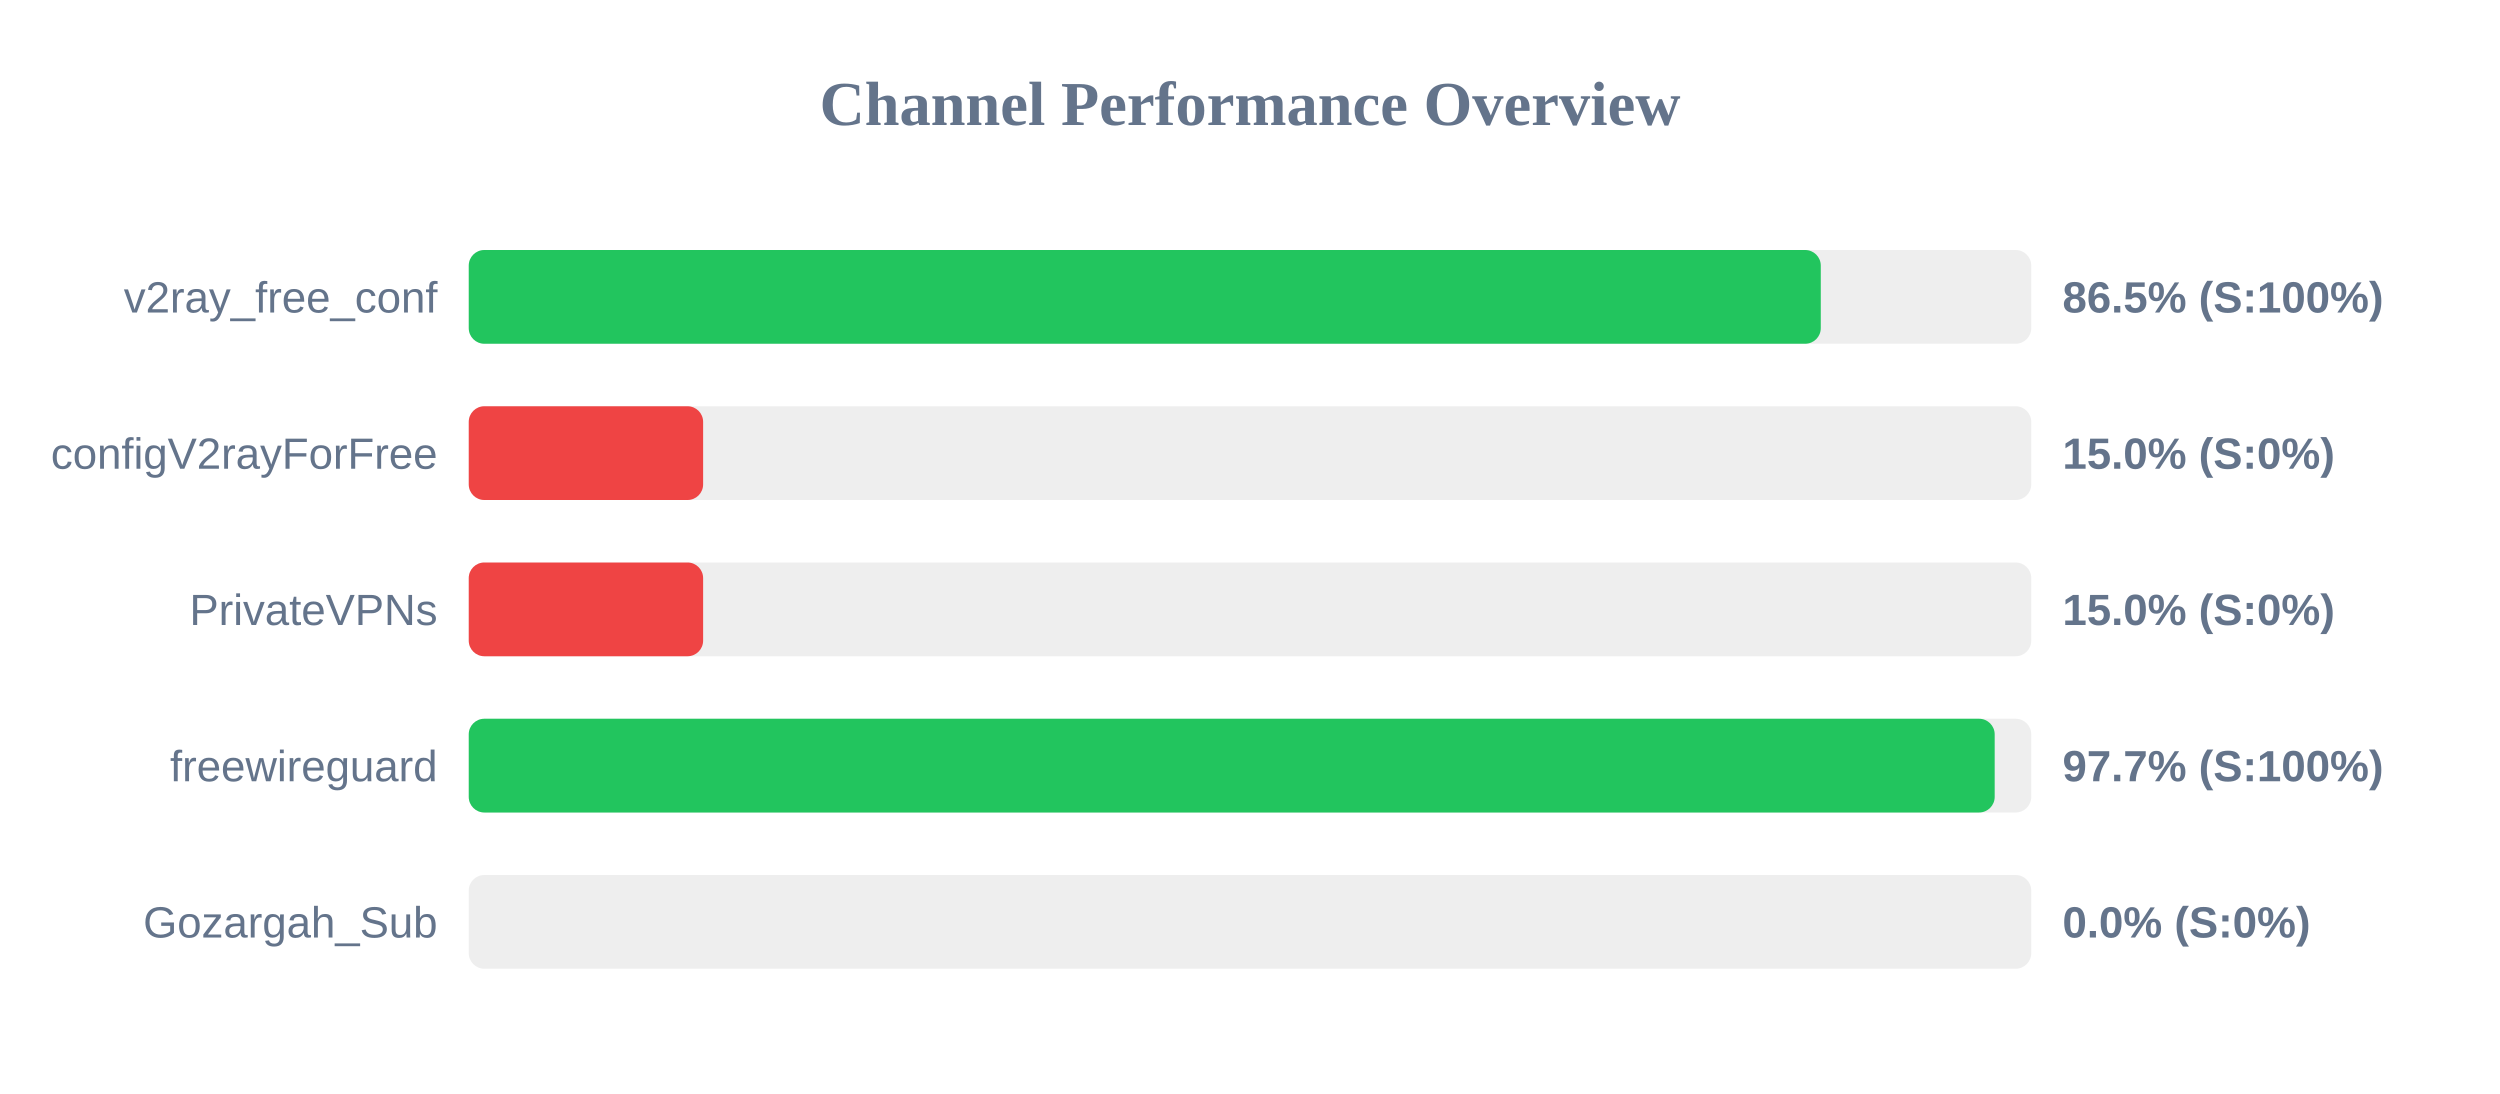
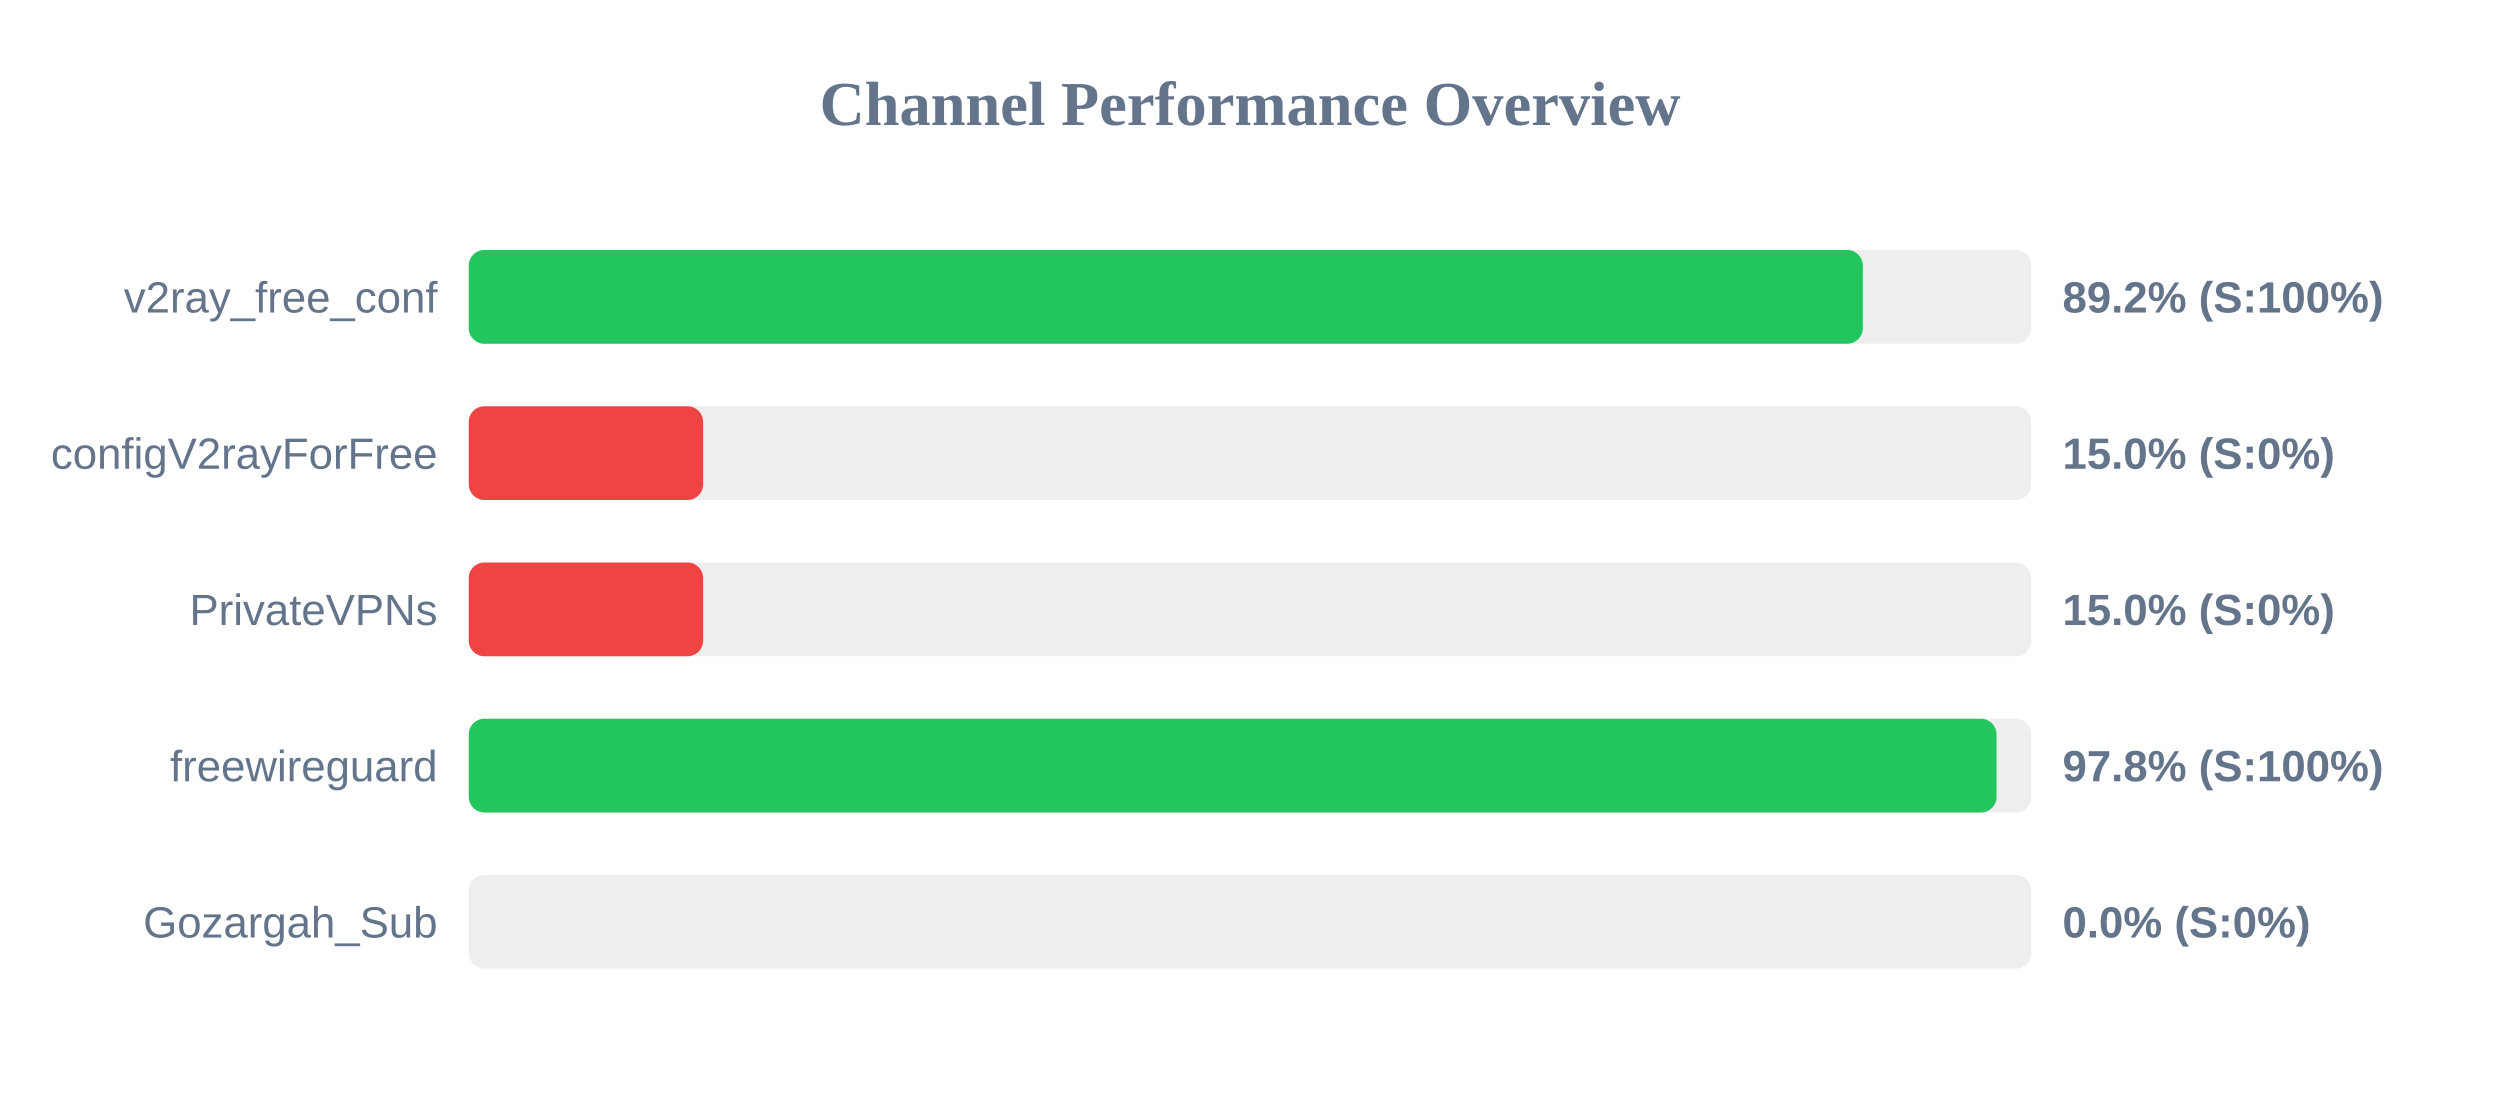
<svg xmlns="http://www.w3.org/2000/svg" width="800" height="350" version="1.1">
  <style>
        .row { font: 14px Arial; fill: #64748b; }
        .score { font: bold 14px Arial; fill: #64748b; }
    </style>
  <text x="400" y="40" text-anchor="middle" font-size="20px" font-weight="bold" fill="#64748b">Channel Performance Overview</text>
  <rect x="150" y="80" width="500" height="30" fill="#eee" rx="5" />
-   <rect x="150" y="80" width="432.65" height="30" fill="#22c55e" rx="5" />
+   <rect x="150" y="80" width="446.1" height="30" fill="#22c55e" rx="5" />
  <text x="140" y="100" text-anchor="end" class="row">v2ray_free_conf</text>
-   <text x="660" y="100" text-anchor="start" class="score">86.5% (S:100%)</text>
+   <text x="660" y="100" text-anchor="start" class="score">89.2% (S:100%)</text>
  <rect x="150" y="130" width="500" height="30" fill="#eee" rx="5" />
  <rect x="150" y="130" width="75.0" height="30" fill="#ef4444" rx="5" />
  <text x="140" y="150" text-anchor="end" class="row">configV2rayForFree</text>
  <text x="660" y="150" text-anchor="start" class="score">15.0% (S:0%)</text>
  <rect x="150" y="180" width="500" height="30" fill="#eee" rx="5" />
  <rect x="150" y="180" width="75.0" height="30" fill="#ef4444" rx="5" />
  <text x="140" y="200" text-anchor="end" class="row">PrivateVPNs</text>
  <text x="660" y="200" text-anchor="start" class="score">15.0% (S:0%)</text>
  <rect x="150" y="230" width="500" height="30" fill="#eee" rx="5" />
-   <rect x="150" y="230" width="488.3" height="30" fill="#22c55e" rx="5" />
+   <rect x="150" y="230" width="488.9" height="30" fill="#22c55e" rx="5" />
  <text x="140" y="250" text-anchor="end" class="row">freewireguard</text>
-   <text x="660" y="250" text-anchor="start" class="score">97.7% (S:100%)</text>
+   <text x="660" y="250" text-anchor="start" class="score">97.8% (S:100%)</text>
  <rect x="150" y="280" width="500" height="30" fill="#eee" rx="5" />
  <rect x="150" y="280" width="0.0" height="30" fill="#ef4444" rx="5" />
  <text x="140" y="300" text-anchor="end" class="row">Gozargah_Sub</text>
  <text x="660" y="300" text-anchor="start" class="score">0.0% (S:0%)</text>
</svg>
